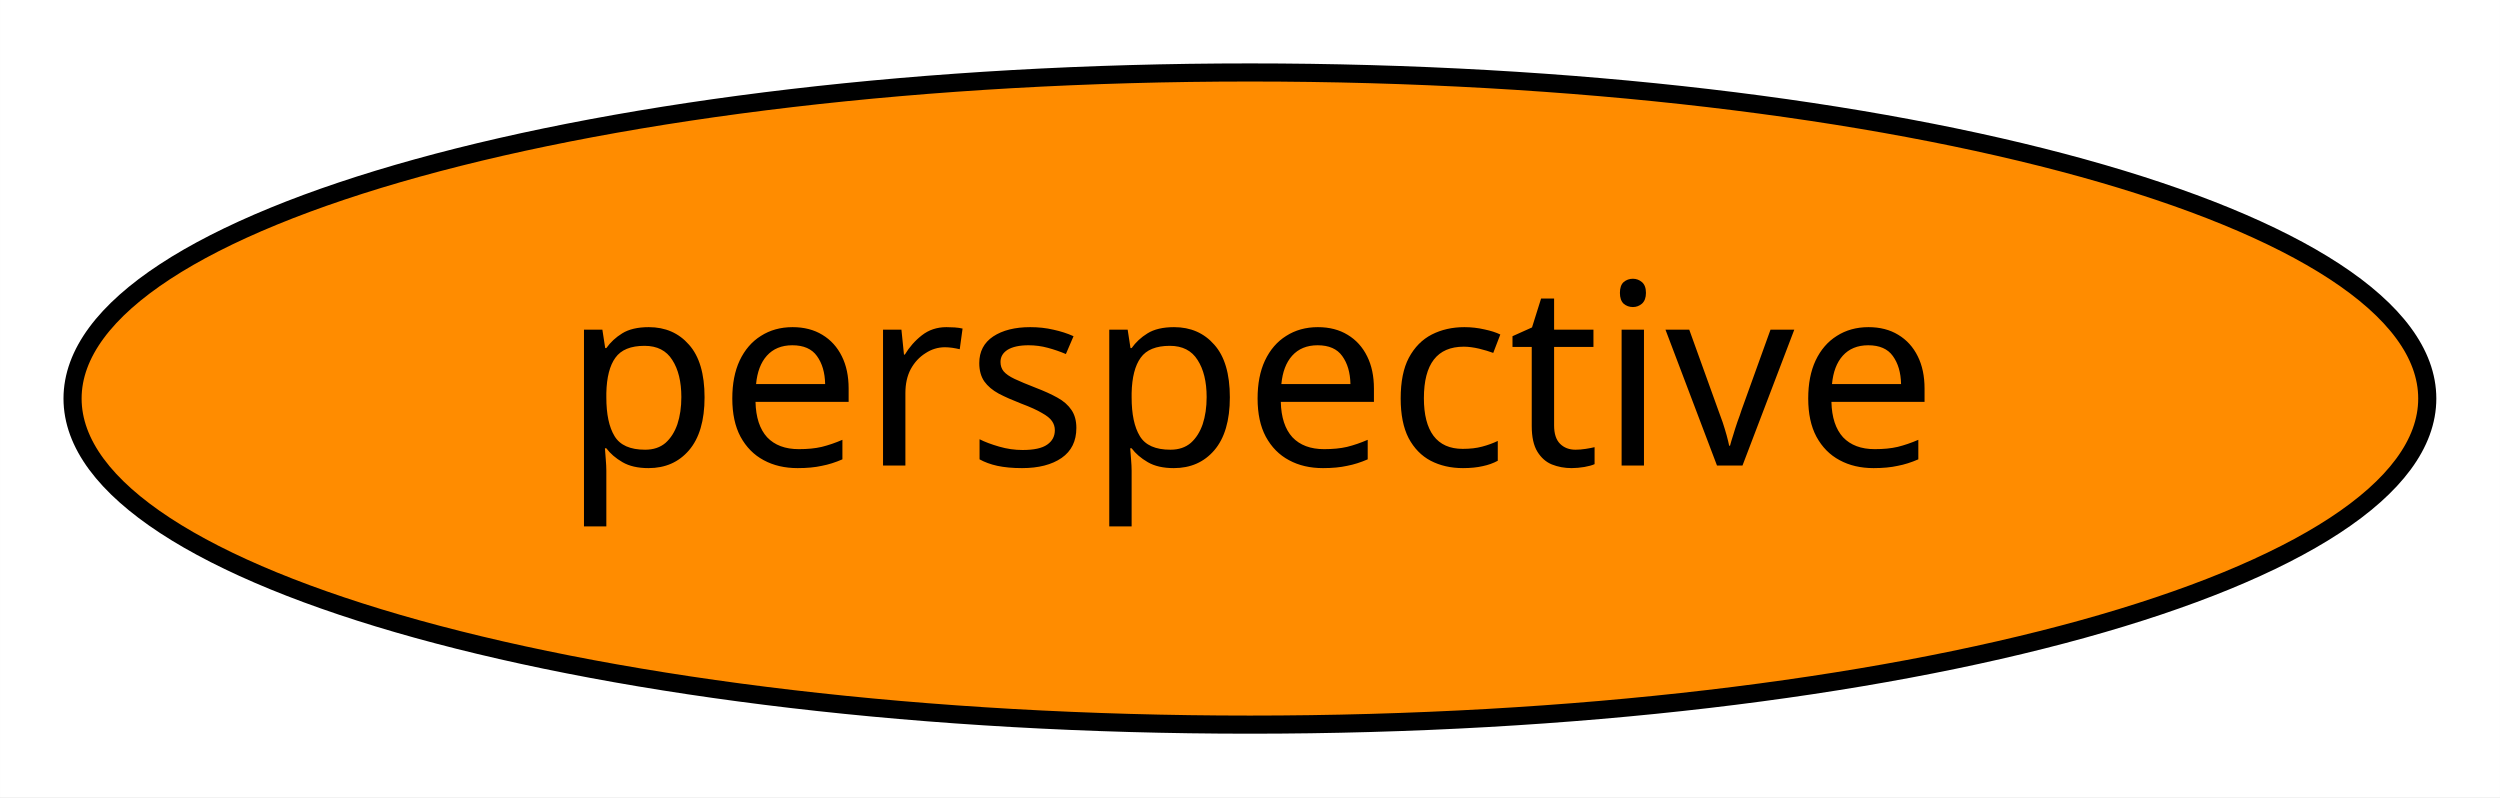
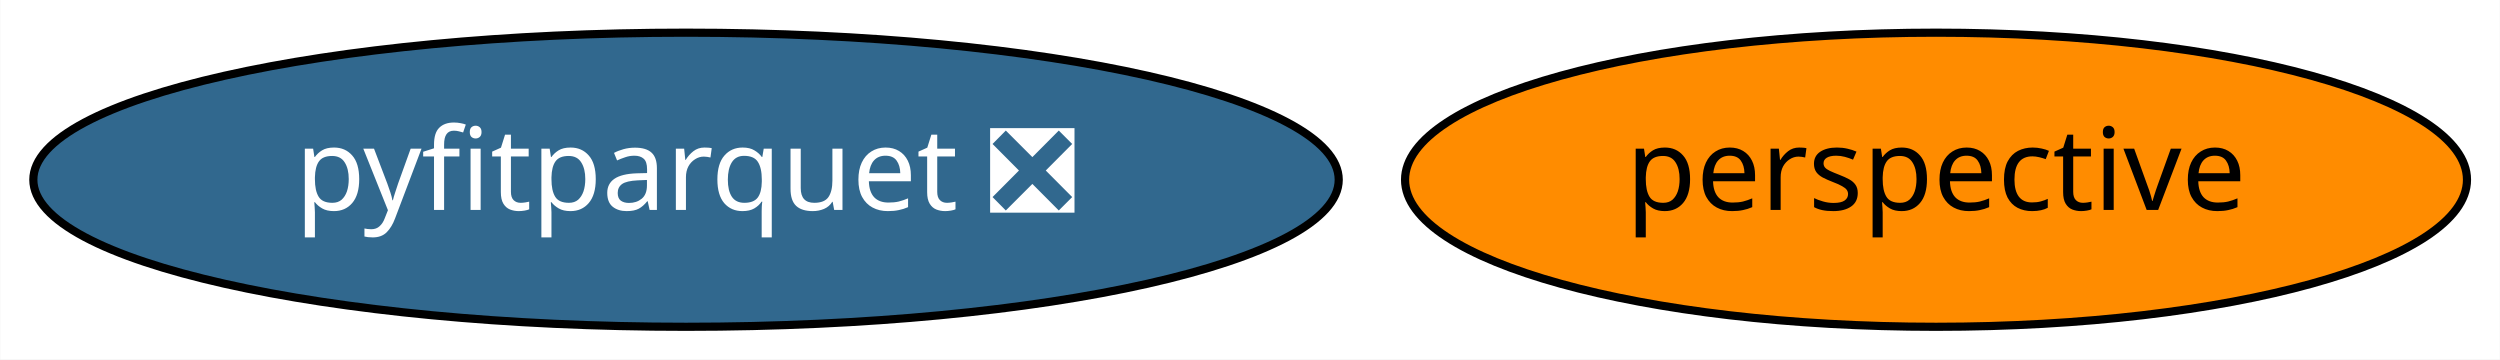
- <svg xmlns="http://www.w3.org/2000/svg" xmlns:xlink="http://www.w3.org/1999/xlink" width="138pt" height="44pt" viewBox="0.00 0.00 137.99 44.00">
+ <svg xmlns="http://www.w3.org/2000/svg" xmlns:xlink="http://www.w3.org/1999/xlink" width="306pt" height="44pt" viewBox="0.00 0.00 305.94 44.00">
  <g id="graph0" class="graph" transform="scale(1 1) rotate(0) translate(4 40)">
-     <polygon fill="white" stroke="transparent" points="-4,4 -4,-40 133.99,-40 133.99,4 -4,4" />
+     <polygon fill="white" stroke="transparent" points="-4,4 -4,-40 301.94,-40 301.94,4 -4,4" />
    <g id="node1" class="node">
      <g id="a_node1">
        <a xlink:href="https://github.com/conda-forge/perspective-feedstock" xlink:title="perspective">
-           <ellipse fill="#ff8c00" stroke="black" cx="64.99" cy="-18" rx="64.99" ry="18" />
-           <text text-anchor="middle" x="64.99" y="-14.3" font-family="Times-Roman" font-size="14.00">perspective</text>
+           <ellipse fill="#ff8c00" stroke="black" cx="232.94" cy="-18" rx="64.99" ry="18" />
+           <text text-anchor="middle" x="232.94" y="-14.3" font-family="Times-Roman" font-size="14.00">perspective</text>
+         </a>
+       </g>
+     </g>
+     <g id="node2" class="node">
+       <g id="a_node2">
+         <a xlink:href="https://github.com/conda-forge/pyfitparquet-feedstock/pull/1" xlink:title="pyfitparquet ❎">
+           <ellipse fill="#31688e" stroke="black" cx="79.94" cy="-18" rx="79.89" ry="18" />
+           <text text-anchor="middle" x="79.94" y="-14.3" font-family="Times-Roman" font-size="14.00" fill="white">pyfitparquet ❎</text>
        </a>
      </g>
    </g>
  </g>
</svg>
